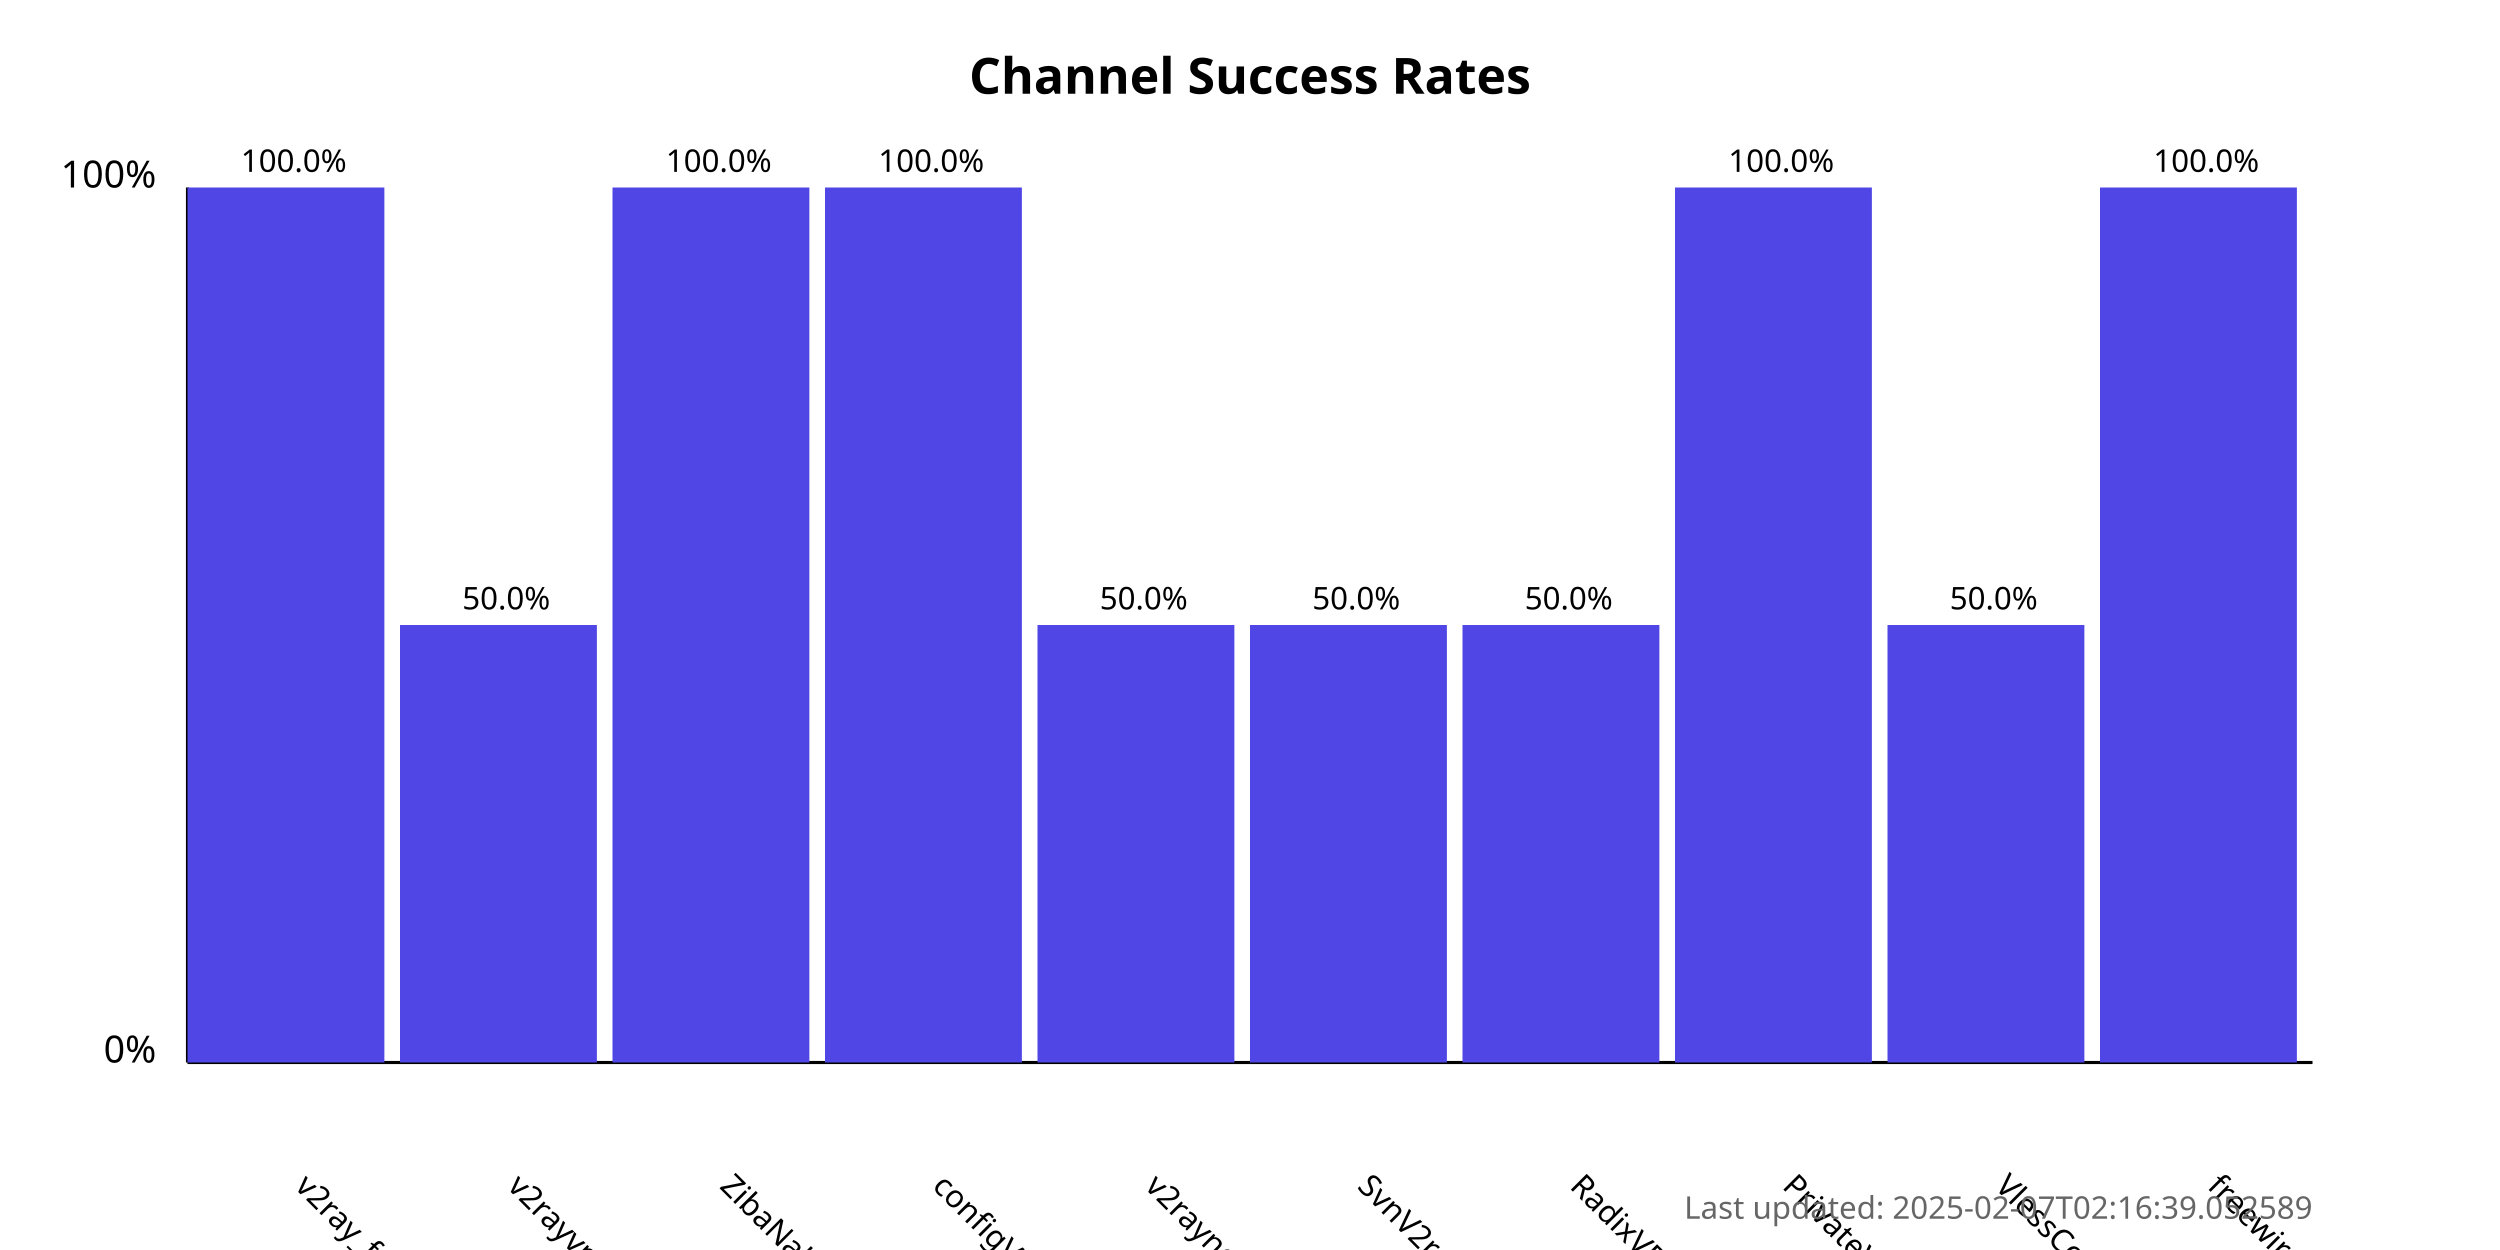
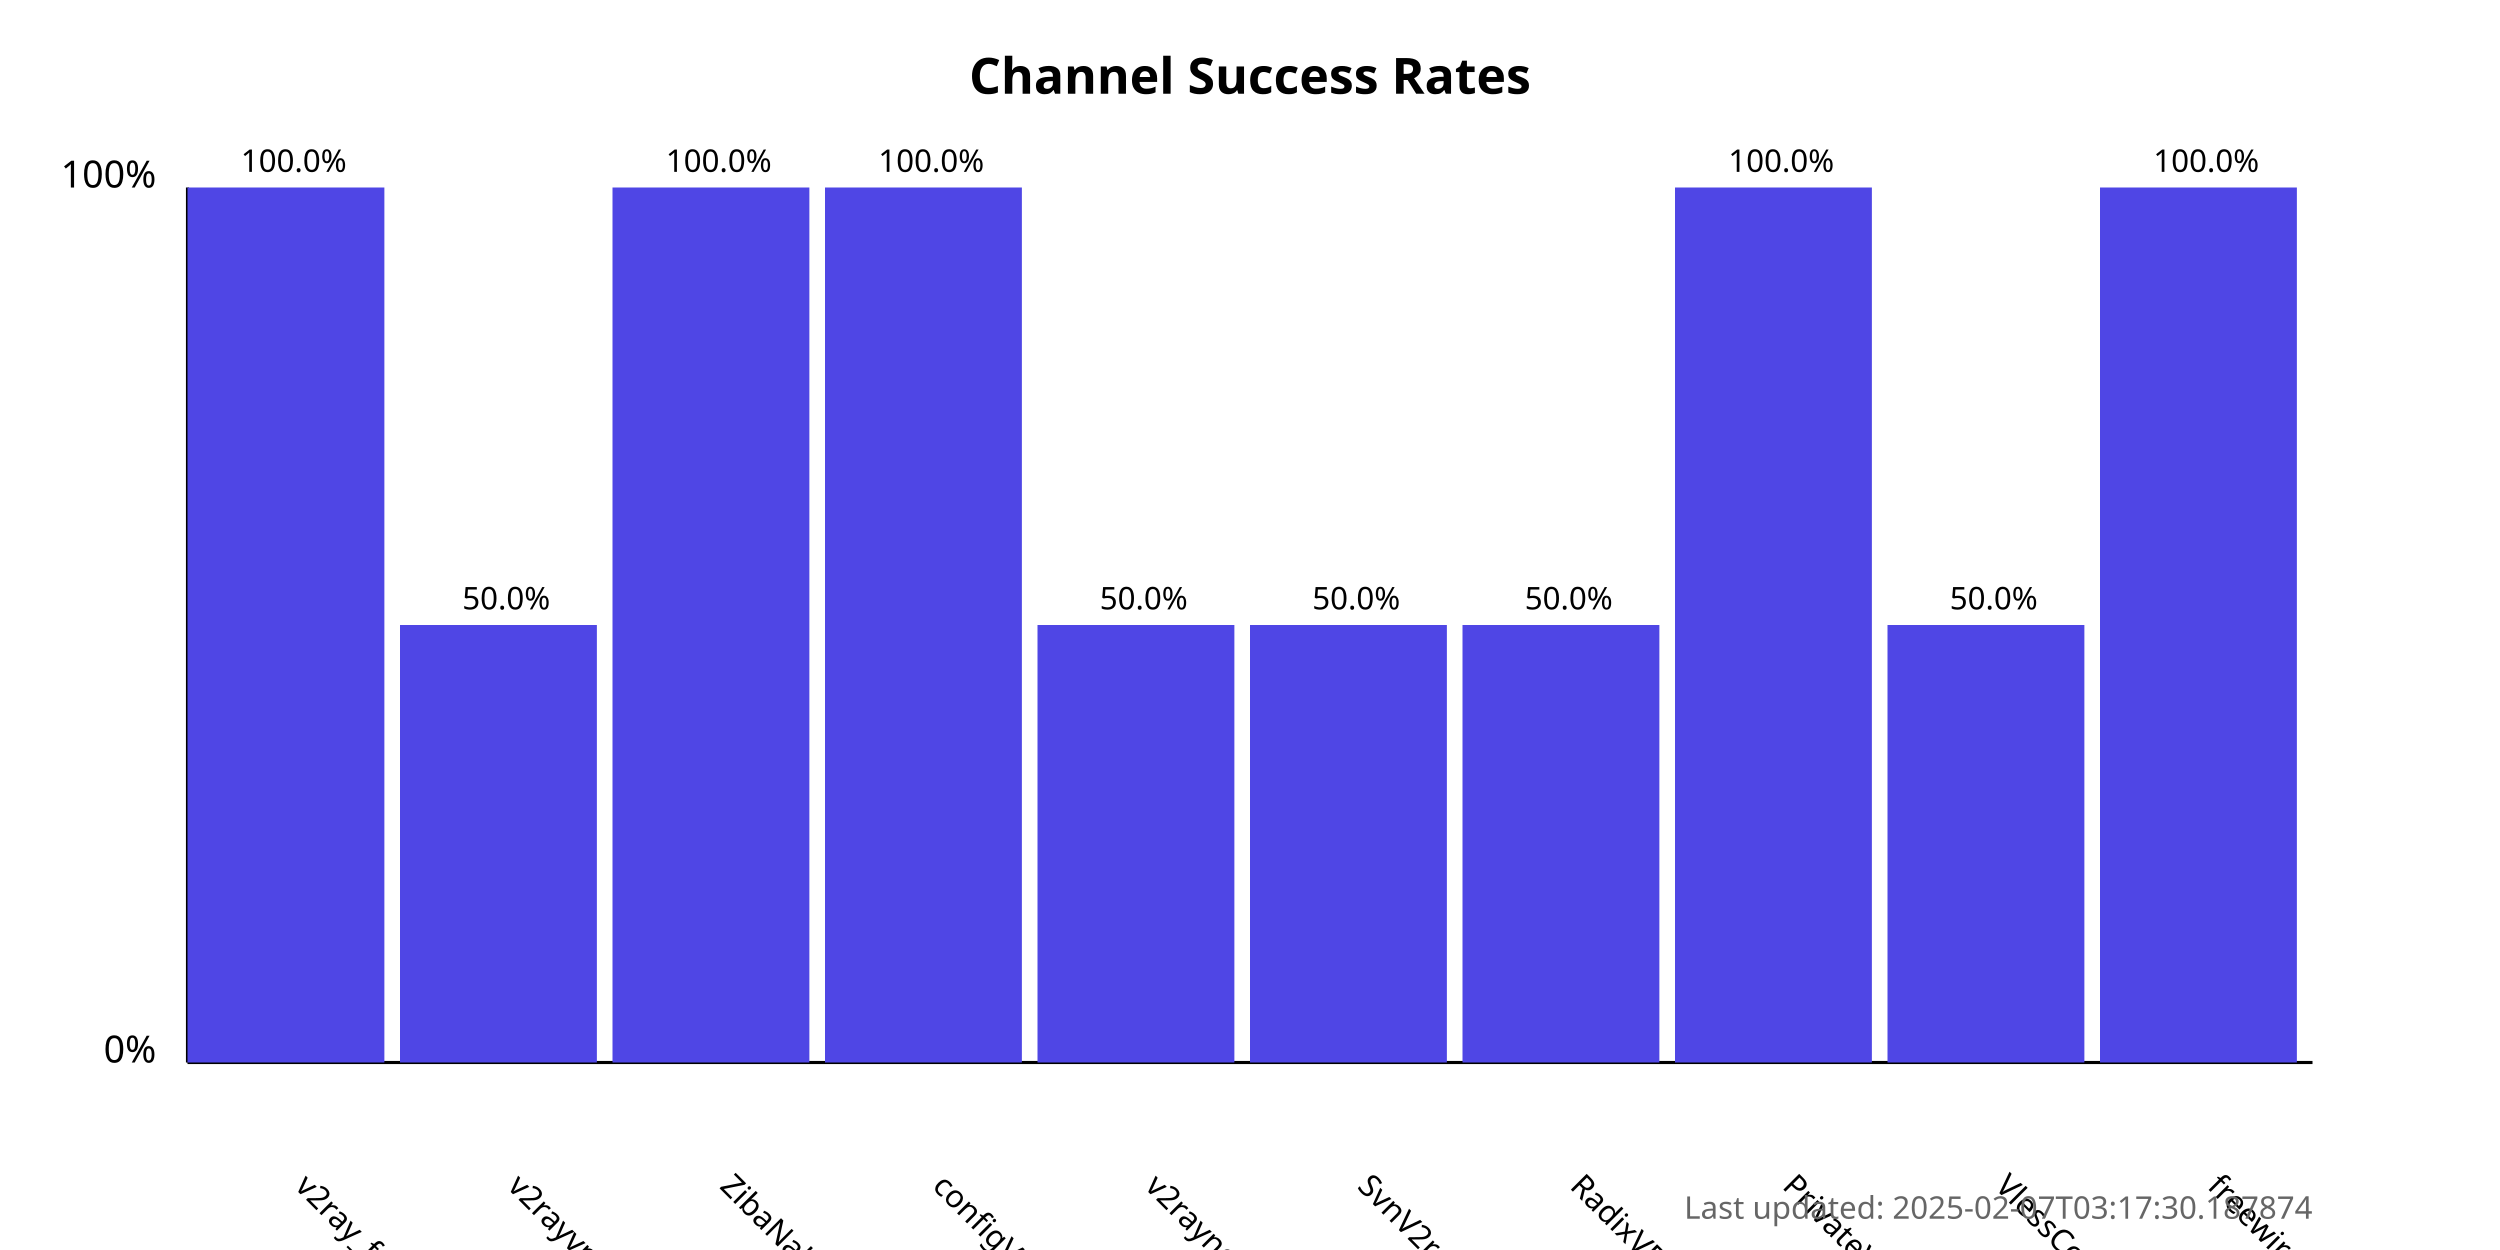
<svg xmlns="http://www.w3.org/2000/svg" width="800" height="400">
  <style>
            .chart-title { font: bold 16px sans-serif; }
            .axis-label { font: 12px sans-serif; }
            .tick-label { font: 10px sans-serif; }
            .bar { fill: #4f46e5; }
            .bar:hover { fill: #6366f1; }
            .timestamp { font: 10px sans-serif; fill: #666; }
        </style>
  <text x="400.0" y="30" text-anchor="middle" class="chart-title">
            Channel Success Rates
        </text>
  <line x1="60" y1="340" x2="60" y2="60" stroke="black" stroke-width="1" />
  <line x1="60" y1="340" x2="740" y2="340" stroke="black" stroke-width="1" />
  <text x="50" y="340" text-anchor="end" class="axis-label">0%</text>
  <text x="50" y="60" text-anchor="end" class="axis-label">100%</text>
  <g>
    <rect x="60" y="60.0" width="63.0" height="280.0" class="bar" />
    <text x="94.0" y="380" transform="rotate(45, 94.0, 380)" text-anchor="start" class="tick-label">
                v2ray_free_conf
            </text>
    <text x="94.0" y="55.0" text-anchor="middle" class="tick-label">
                100.0%
            </text>
  </g>
  <g>
    <rect x="128.0" y="200.0" width="63.0" height="140.0" class="bar" />
    <text x="162.0" y="380" transform="rotate(45, 162.0, 380)" text-anchor="start" class="tick-label">
                v2rayvpno
            </text>
    <text x="162.0" y="195.0" text-anchor="middle" class="tick-label">
                50.0%
            </text>
  </g>
  <g>
    <rect x="196.0" y="60.0" width="63.0" height="280.0" class="bar" />
    <text x="230.0" y="380" transform="rotate(45, 230.0, 380)" text-anchor="start" class="tick-label">
                ZibaNabz
            </text>
    <text x="230.0" y="55.0" text-anchor="middle" class="tick-label">
                100.0%
            </text>
  </g>
  <g>
    <rect x="264.0" y="60.0" width="63.0" height="280.0" class="bar" />
    <text x="298.0" y="380" transform="rotate(45, 298.0, 380)" text-anchor="start" class="tick-label">
                configV2rayForFree
            </text>
    <text x="298.0" y="55.0" text-anchor="middle" class="tick-label">
                100.0%
            </text>
  </g>
  <g>
    <rect x="332.0" y="200.0" width="63.0" height="140.0" class="bar" />
    <text x="366.0" y="380" transform="rotate(45, 366.0, 380)" text-anchor="start" class="tick-label">
                v2rayngvpn
            </text>
    <text x="366.0" y="195.0" text-anchor="middle" class="tick-label">
                50.0%
            </text>
  </g>
  <g>
    <rect x="400.0" y="200.0" width="63.0" height="140.0" class="bar" />
    <text x="434.0" y="380" transform="rotate(45, 434.0, 380)" text-anchor="start" class="tick-label">
                SvnV2ray
            </text>
    <text x="434.0" y="195.0" text-anchor="middle" class="tick-label">
                50.0%
            </text>
  </g>
  <g>
    <rect x="468.0" y="200.0" width="63.0" height="140.0" class="bar" />
    <text x="502.0" y="380" transform="rotate(45, 502.0, 380)" text-anchor="start" class="tick-label">
                RadixVPN
            </text>
    <text x="502.0" y="195.0" text-anchor="middle" class="tick-label">
                50.0%
            </text>
  </g>
  <g>
    <rect x="536.0" y="60.0" width="63.0" height="280.0" class="bar" />
    <text x="570.0" y="380" transform="rotate(45, 570.0, 380)" text-anchor="start" class="tick-label">
                PrivateVPNs
            </text>
    <text x="570.0" y="55.0" text-anchor="middle" class="tick-label">
                100.0%
            </text>
  </g>
  <g>
    <rect x="604.0" y="200.0" width="63.0" height="140.0" class="bar" />
    <text x="638.0" y="380" transform="rotate(45, 638.0, 380)" text-anchor="start" class="tick-label">
                VlessConfig
            </text>
    <text x="638.0" y="195.0" text-anchor="middle" class="tick-label">
                50.0%
            </text>
  </g>
  <g>
    <rect x="672.0" y="60.0" width="63.0" height="280.0" class="bar" />
    <text x="706.0" y="380" transform="rotate(45, 706.0, 380)" text-anchor="start" class="tick-label">
                freewireguard
            </text>
    <text x="706.0" y="55.0" text-anchor="middle" class="tick-label">
                100.0%
            </text>
  </g>
  <text x="740" y="390" text-anchor="end" class="timestamp">
-             Last updated: 2025-02-07T02:16:39.052589
+             Last updated: 2025-02-07T03:17:30.187874
        </text>
</svg>
